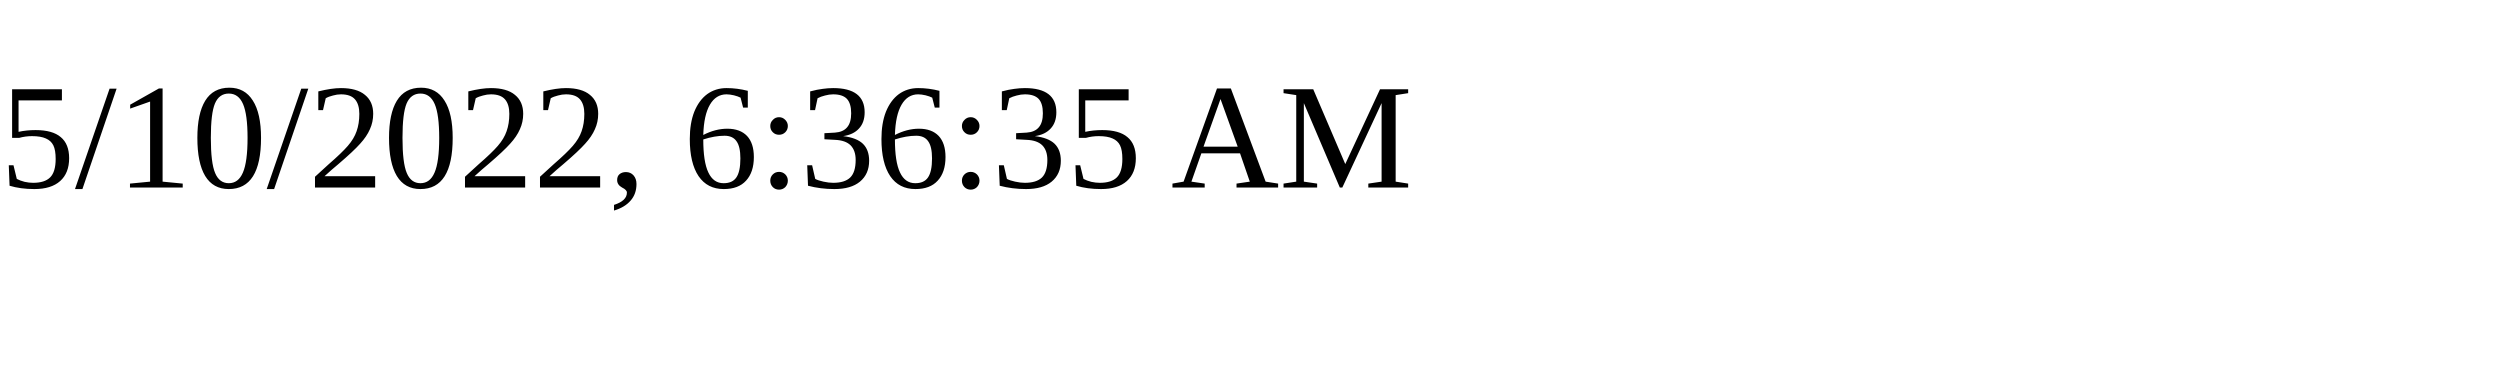
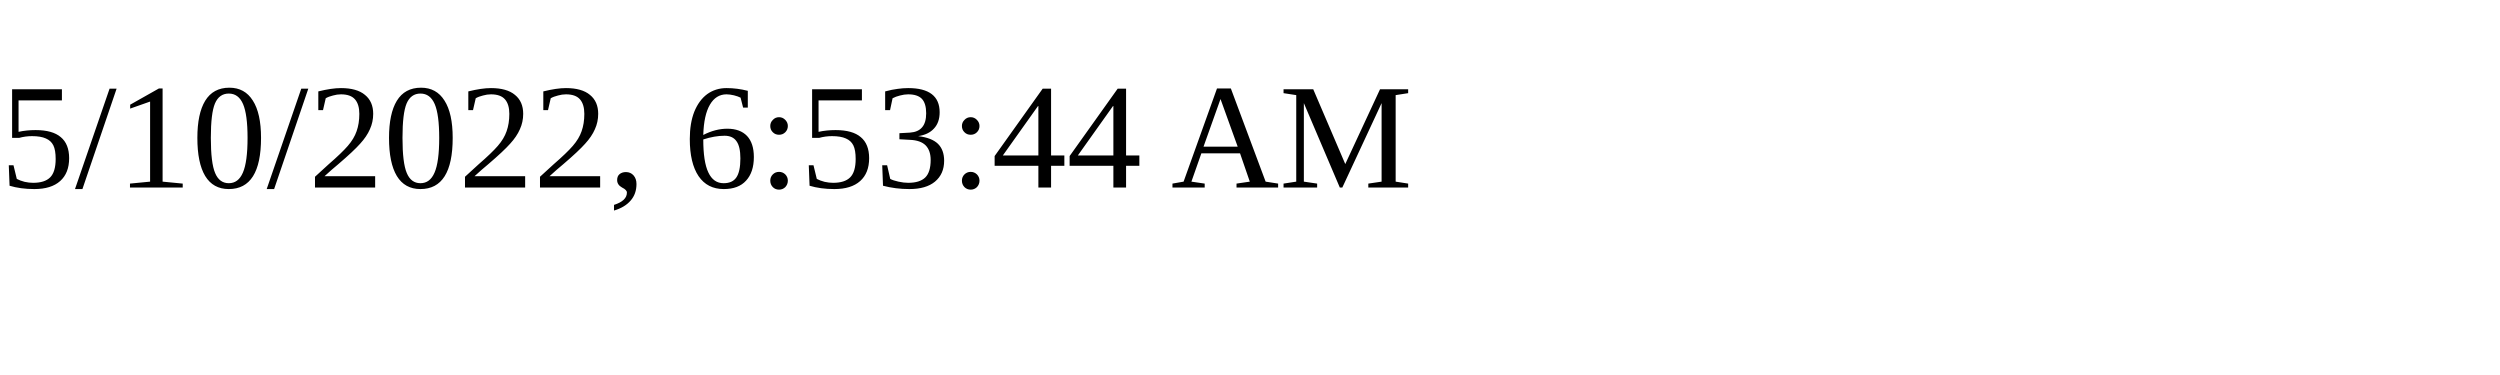
<svg xmlns="http://www.w3.org/2000/svg" height="30" width="200">
-   <text x="0" y="15">5/10/2022, 6:36:35 AM</text>
+   <text x="0" y="15">5/10/2022, 6:53:44 AM</text>
</svg>
